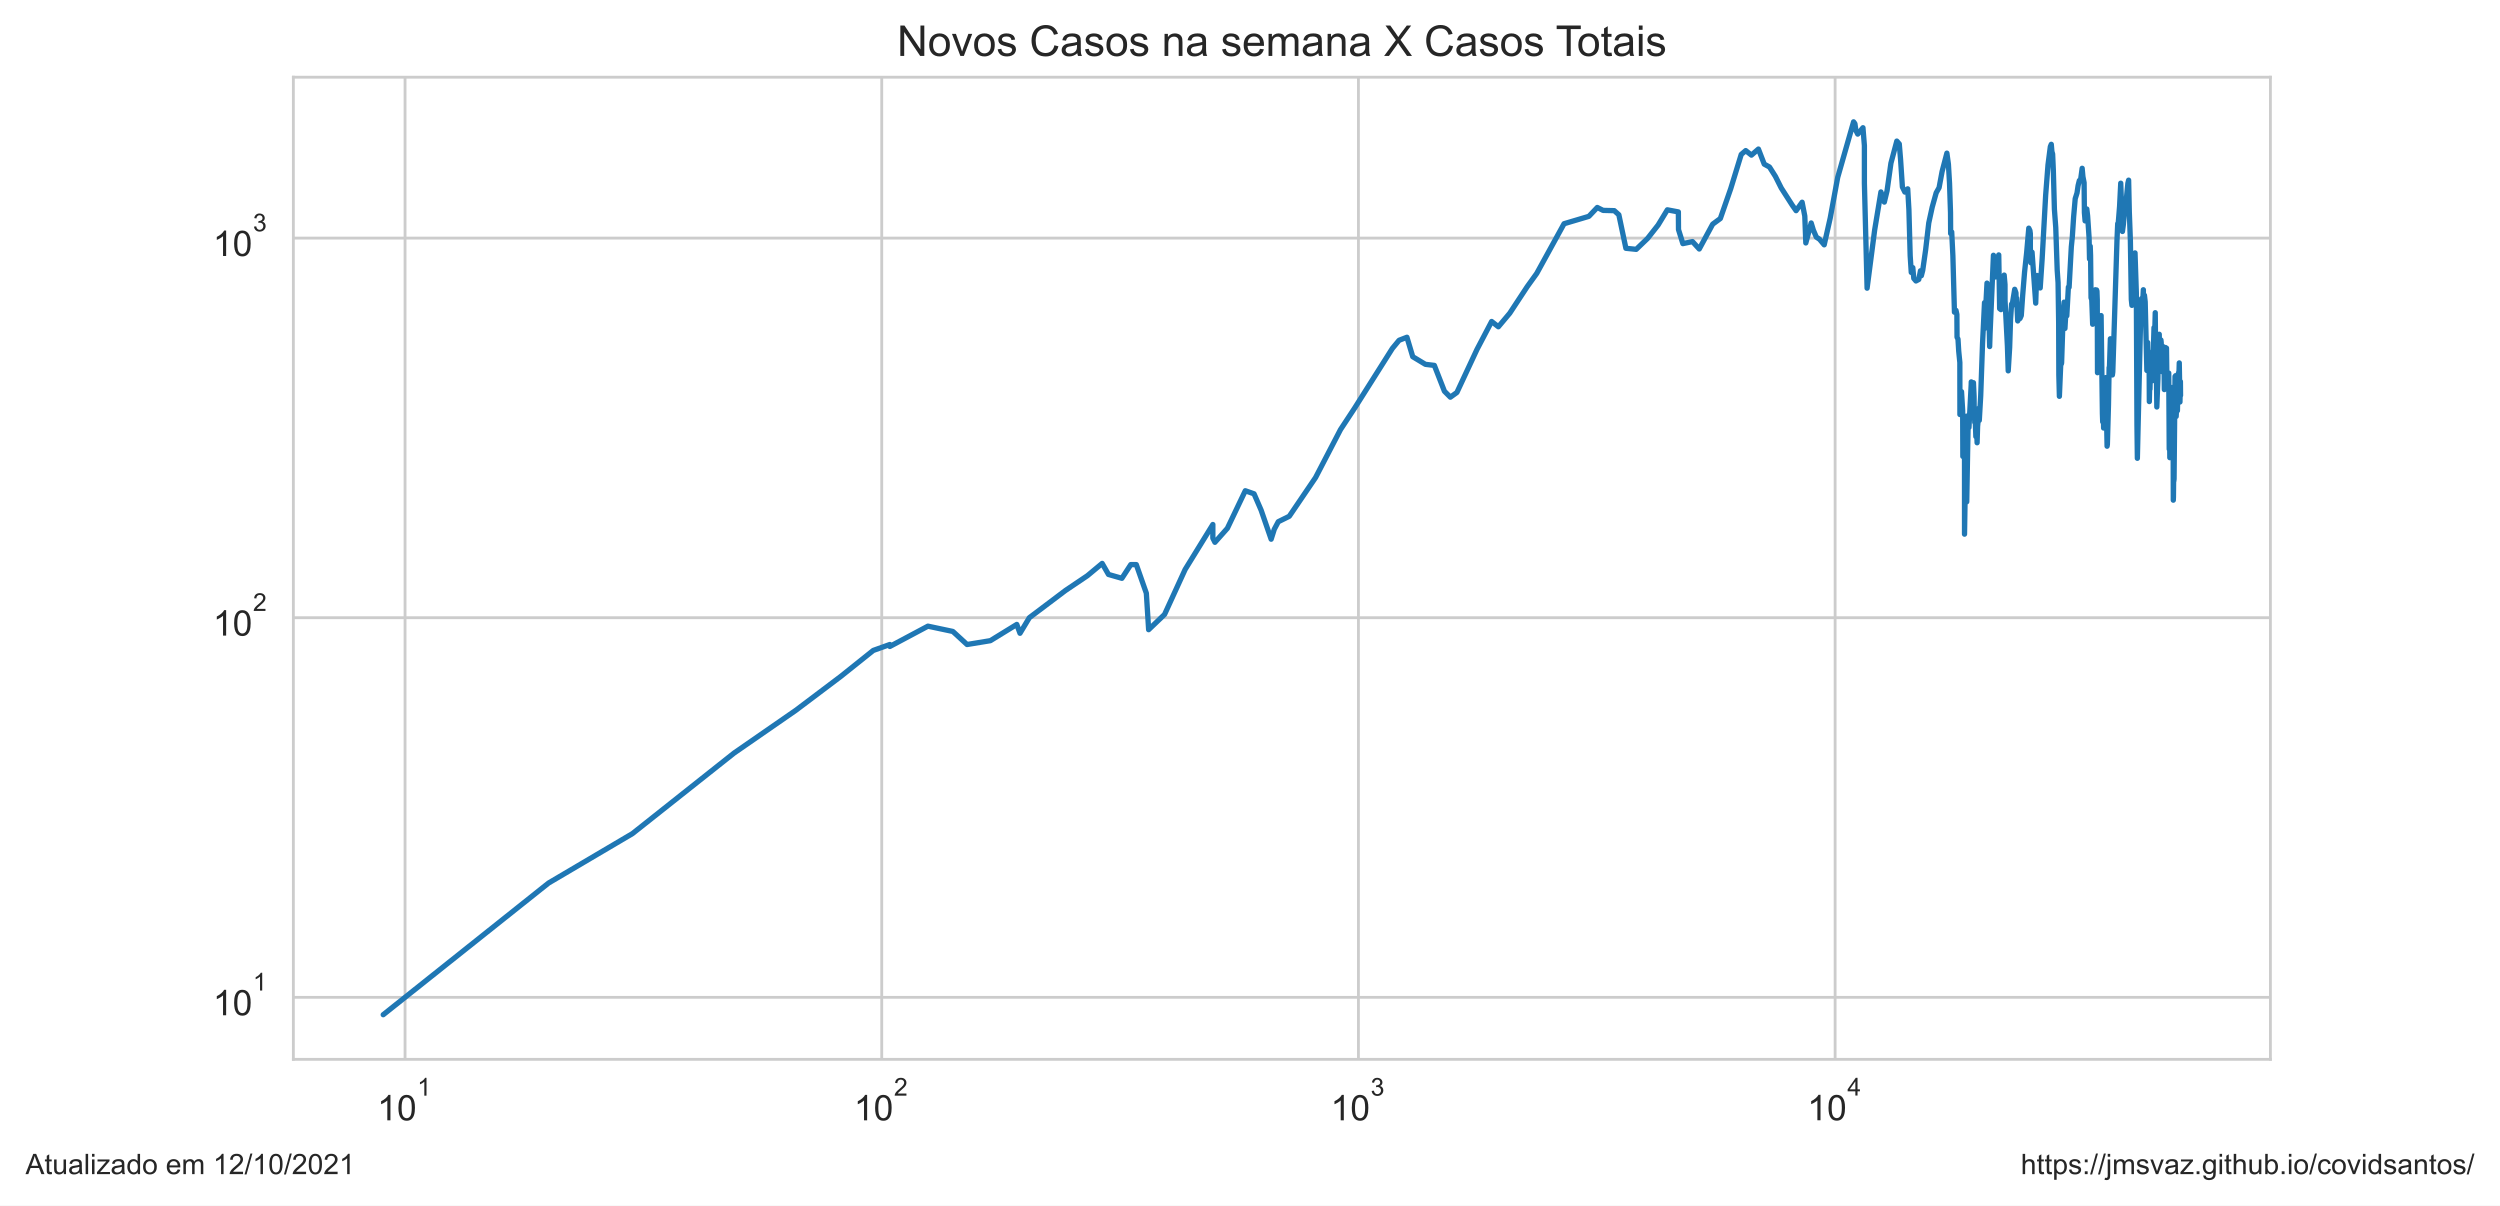
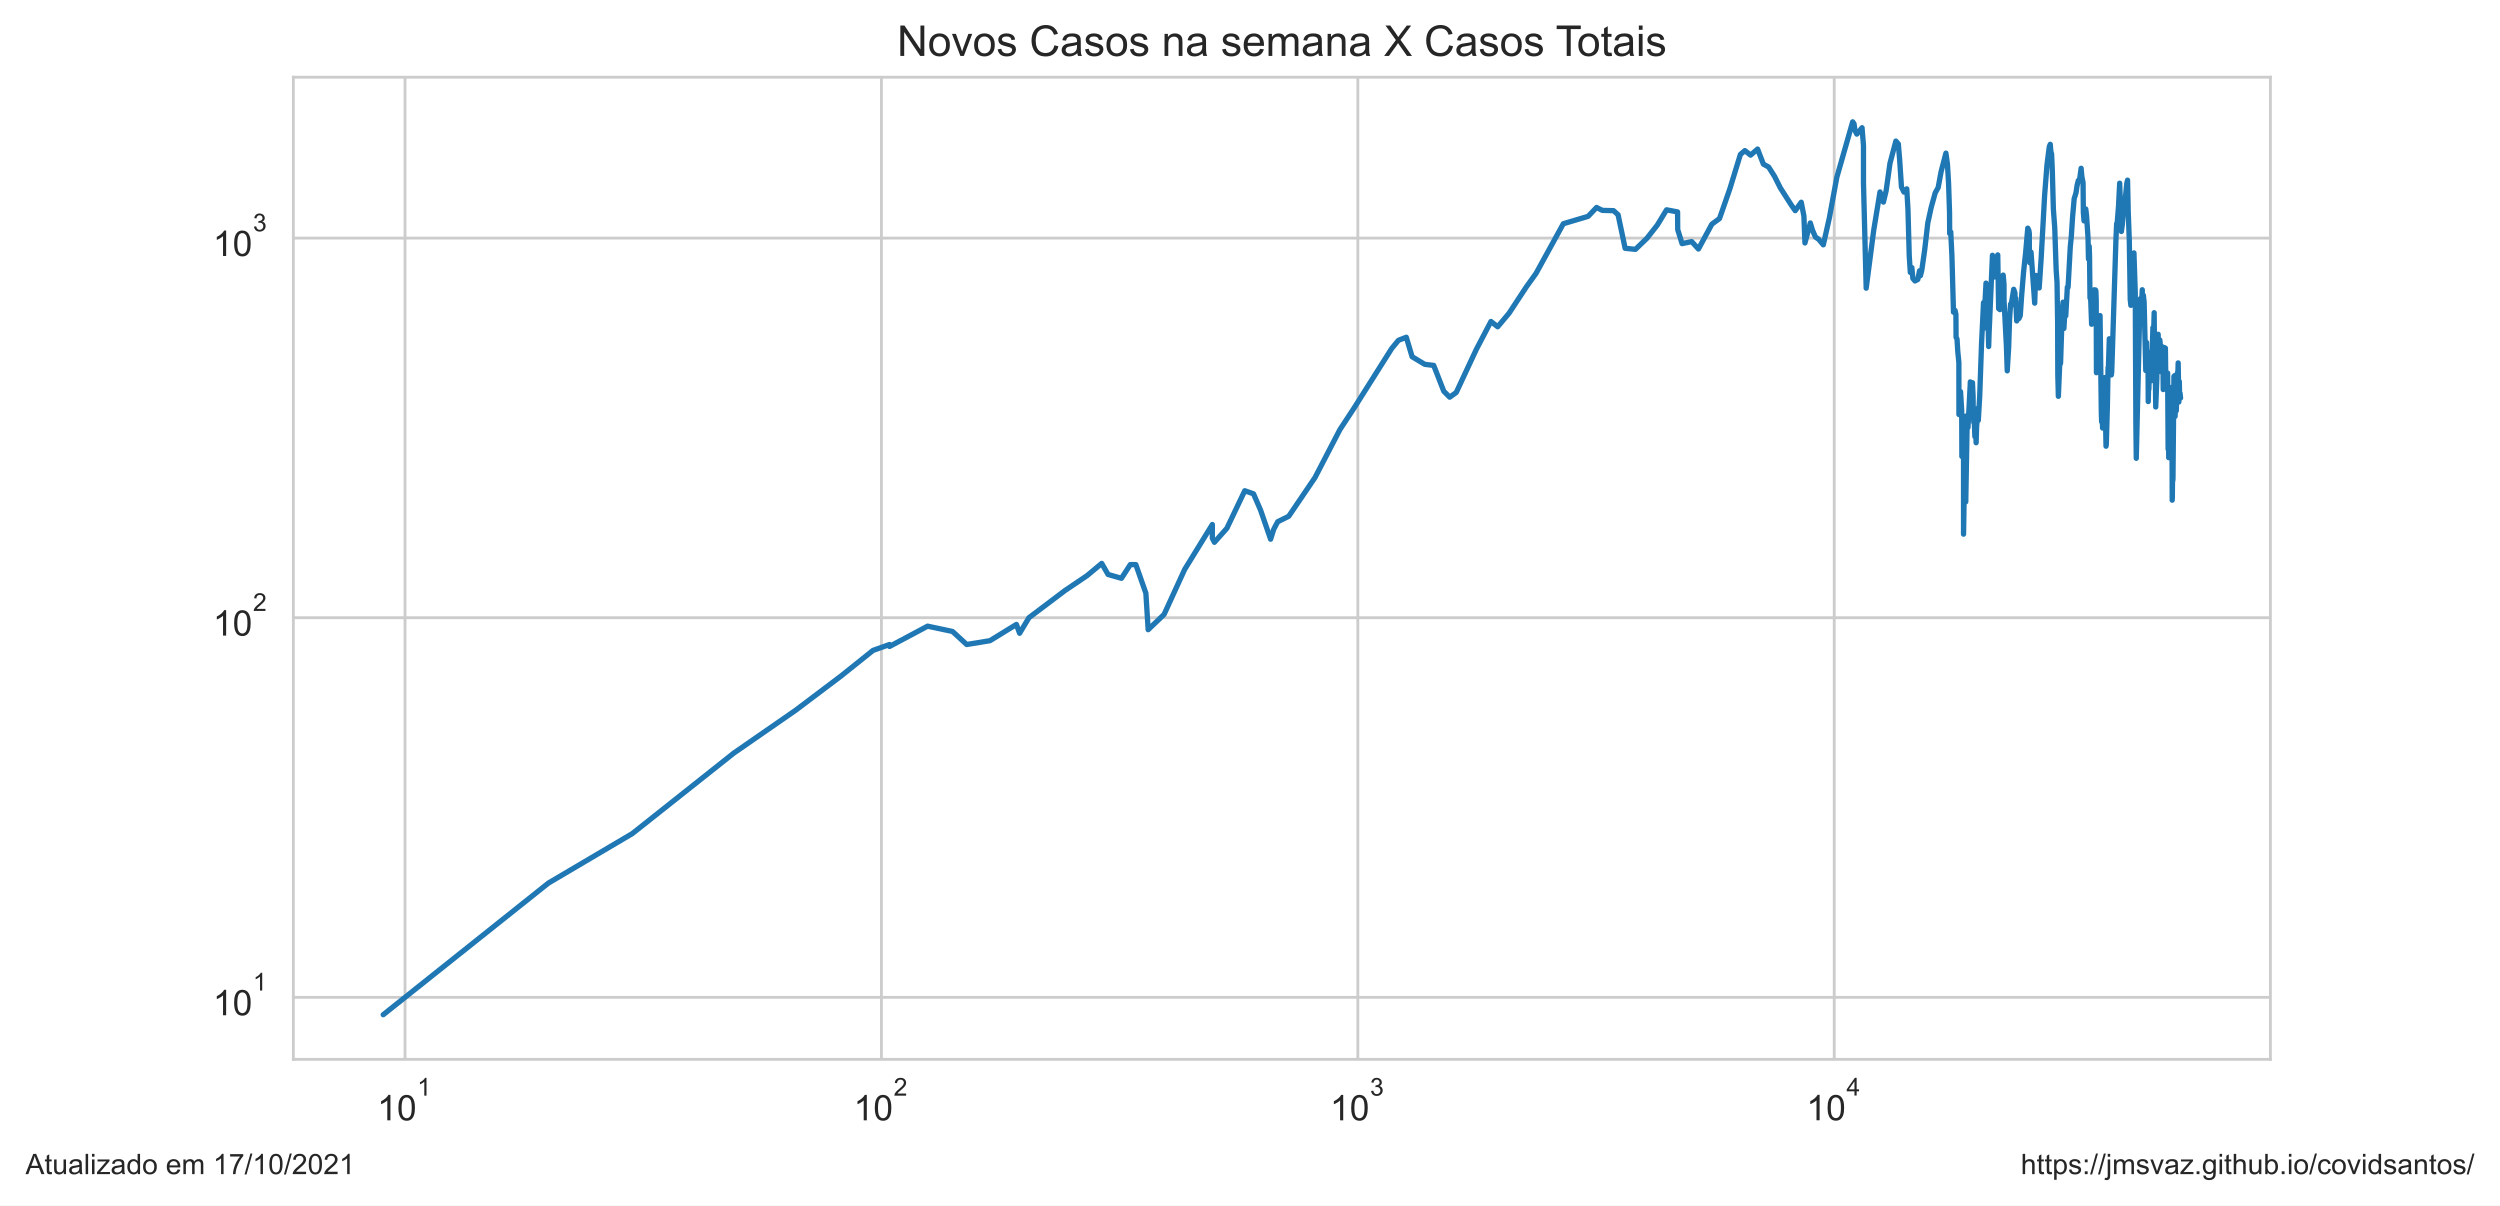
<svg xmlns="http://www.w3.org/2000/svg" xmlns:xlink="http://www.w3.org/1999/xlink" height="340.273pt" version="1.1" viewBox="0 0 705.6 340.273" width="705.6pt">
  <defs>
    <style type="text/css">*{stroke-linecap:butt;stroke-linejoin:round;}</style>
  </defs>
  <g id="figure_1">
    <g id="patch_1">
      <path d="M 0 340.273  L 705.6 340.273  L 705.6 0  L 0 0  z " style="fill:#ffffff;" />
    </g>
    <g id="axes_1">
      <g id="patch_2">
        <path d="M 82.8 298.989  L 640.8 298.989  L 640.8 21.789  L 82.8 21.789  z " style="fill:#ffffff;" />
      </g>
      <g id="matplotlib.axis_1">
        <g id="xtick_1">
          <g id="line2d_1">
-             <path clip-path="url(#pdad76193e0)" d="M 114.32 298.989  L 114.32 21.789  " style="fill:none;stroke:#cccccc;stroke-linecap:round;stroke-width:0.8;" />
+             <path clip-path="url(#pc4602fa05b)" d="M 114.316 298.989  L 114.316 21.789  " style="fill:none;stroke:#cccccc;stroke-linecap:round;stroke-width:0.8;" />
          </g>
          <g id="text_1">
-             <g style="fill:#262626;" transform="translate(106.4699 316.3019)scale(0.1 -0.1)">
+             <g style="fill:#262626;" transform="translate(106.4661 316.3019)scale(0.1 -0.1)">
              <defs>
                <path d="M 2384 0  L 1822 0  L 1822 3584  Q 1619 3391 1289 3197  Q 959 3003 697 2906  L 697 3450  Q 1169 3672 1522 3987  Q 1875 4303 2022 4600  L 2384 4600  L 2384 0  z " id="ArialMT-31" transform="scale(0.015625)" />
                <path d="M 266 2259  Q 266 3072 433 3567  Q 600 4063 929 4331  Q 1259 4600 1759 4600  Q 2128 4600 2406 4451  Q 2684 4303 2865 4023  Q 3047 3744 3150 3342  Q 3253 2941 3253 2259  Q 3253 1453 3087 958  Q 2922 463 2592 192  Q 2263 -78 1759 -78  Q 1097 -78 719 397  Q 266 969 266 2259  z M 844 2259  Q 844 1131 1108 757  Q 1372 384 1759 384  Q 2147 384 2411 759  Q 2675 1134 2675 2259  Q 2675 3391 2411 3762  Q 2147 4134 1753 4134  Q 1366 4134 1134 3806  Q 844 3388 844 2259  z " id="ArialMT-30" transform="scale(0.015625)" />
              </defs>
              <use transform="translate(0 0.99375)" xlink:href="#ArialMT-31" />
              <use transform="translate(55.61523 0.99375)" xlink:href="#ArialMT-30" />
              <use transform="translate(112.9728 70.6875)scale(0.7)" xlink:href="#ArialMT-31" />
            </g>
          </g>
        </g>
        <g id="xtick_2">
          <g id="line2d_2">
-             <path clip-path="url(#pdad76193e0)" d="M 248.861 298.989  L 248.861 21.789  " style="fill:none;stroke:#cccccc;stroke-linecap:round;stroke-width:0.8;" />
+             <path clip-path="url(#pc4602fa05b)" d="M 248.775 298.989  L 248.775 21.789  " style="fill:none;stroke:#cccccc;stroke-linecap:round;stroke-width:0.8;" />
          </g>
          <g id="text_2">
-             <g style="fill:#262626;" transform="translate(241.0113 316.3019)scale(0.1 -0.1)">
+             <g style="fill:#262626;" transform="translate(240.9248 316.3019)scale(0.1 -0.1)">
              <defs>
                <path d="M 3222 541  L 3222 0  L 194 0  Q 188 203 259 391  Q 375 700 629 1000  Q 884 1300 1366 1694  Q 2113 2306 2375 2664  Q 2638 3022 2638 3341  Q 2638 3675 2398 3904  Q 2159 4134 1775 4134  Q 1369 4134 1125 3890  Q 881 3647 878 3216  L 300 3275  Q 359 3922 746 4261  Q 1134 4600 1788 4600  Q 2447 4600 2831 4234  Q 3216 3869 3216 3328  Q 3216 3053 3103 2787  Q 2991 2522 2730 2228  Q 2469 1934 1863 1422  Q 1356 997 1212 845  Q 1069 694 975 541  L 3222 541  z " id="ArialMT-32" transform="scale(0.015625)" />
              </defs>
              <use transform="translate(0 0.99375)" xlink:href="#ArialMT-31" />
              <use transform="translate(55.61523 0.99375)" xlink:href="#ArialMT-30" />
              <use transform="translate(112.9728 70.6875)scale(0.7)" xlink:href="#ArialMT-32" />
            </g>
          </g>
        </g>
        <g id="xtick_3">
          <g id="line2d_3">
-             <path clip-path="url(#pdad76193e0)" d="M 383.403 298.989  L 383.403 21.789  " style="fill:none;stroke:#cccccc;stroke-linecap:round;stroke-width:0.8;" />
+             <path clip-path="url(#pc4602fa05b)" d="M 383.233 298.989  L 383.233 21.789  " style="fill:none;stroke:#cccccc;stroke-linecap:round;stroke-width:0.8;" />
          </g>
          <g id="text_3">
-             <g style="fill:#262626;" transform="translate(375.5526 316.3019)scale(0.1 -0.1)">
+             <g style="fill:#262626;" transform="translate(375.3834 316.3019)scale(0.1 -0.1)">
              <defs>
                <path d="M 269 1209  L 831 1284  Q 928 806 1161 595  Q 1394 384 1728 384  Q 2125 384 2398 659  Q 2672 934 2672 1341  Q 2672 1728 2419 1979  Q 2166 2231 1775 2231  Q 1616 2231 1378 2169  L 1441 2663  Q 1497 2656 1531 2656  Q 1891 2656 2178 2843  Q 2466 3031 2466 3422  Q 2466 3731 2256 3934  Q 2047 4138 1716 4138  Q 1388 4138 1169 3931  Q 950 3725 888 3313  L 325 3413  Q 428 3978 793 4289  Q 1159 4600 1703 4600  Q 2078 4600 2393 4439  Q 2709 4278 2876 4000  Q 3044 3722 3044 3409  Q 3044 3113 2884 2869  Q 2725 2625 2413 2481  Q 2819 2388 3044 2092  Q 3269 1797 3269 1353  Q 3269 753 2831 336  Q 2394 -81 1725 -81  Q 1122 -81 723 278  Q 325 638 269 1209  z " id="ArialMT-33" transform="scale(0.015625)" />
              </defs>
              <use transform="translate(0 0.99375)" xlink:href="#ArialMT-31" />
              <use transform="translate(55.61523 0.99375)" xlink:href="#ArialMT-30" />
              <use transform="translate(112.9728 70.6875)scale(0.7)" xlink:href="#ArialMT-33" />
            </g>
          </g>
        </g>
        <g id="xtick_4">
          <g id="line2d_4">
-             <path clip-path="url(#pdad76193e0)" d="M 517.944 298.989  L 517.944 21.789  " style="fill:none;stroke:#cccccc;stroke-linecap:round;stroke-width:0.8;" />
+             <path clip-path="url(#pc4602fa05b)" d="M 517.692 298.989  L 517.692 21.789  " style="fill:none;stroke:#cccccc;stroke-linecap:round;stroke-width:0.8;" />
          </g>
          <g id="text_4">
-             <g style="fill:#262626;" transform="translate(510.0939 316.2019)scale(0.1 -0.1)">
+             <g style="fill:#262626;" transform="translate(509.842 316.2019)scale(0.1 -0.1)">
              <defs>
                <path d="M 2069 0  L 2069 1097  L 81 1097  L 81 1613  L 2172 4581  L 2631 4581  L 2631 1613  L 3250 1613  L 3250 1097  L 2631 1097  L 2631 0  L 2069 0  z M 2069 1613  L 2069 3678  L 634 1613  L 2069 1613  z " id="ArialMT-34" transform="scale(0.015625)" />
              </defs>
              <use transform="translate(0 0.201563)" xlink:href="#ArialMT-31" />
              <use transform="translate(55.61523 0.201563)" xlink:href="#ArialMT-30" />
              <use transform="translate(112.9728 69.89531)scale(0.7)" xlink:href="#ArialMT-34" />
            </g>
          </g>
        </g>
        <g id="xtick_5" />
        <g id="xtick_6" />
        <g id="xtick_7" />
        <g id="xtick_8" />
        <g id="xtick_9" />
        <g id="xtick_10" />
        <g id="xtick_11" />
        <g id="xtick_12" />
        <g id="xtick_13" />
        <g id="xtick_14" />
        <g id="xtick_15" />
        <g id="xtick_16" />
        <g id="xtick_17" />
        <g id="xtick_18" />
        <g id="xtick_19" />
        <g id="xtick_20" />
        <g id="xtick_21" />
        <g id="xtick_22" />
        <g id="xtick_23" />
        <g id="xtick_24" />
        <g id="xtick_25" />
        <g id="xtick_26" />
        <g id="xtick_27" />
        <g id="xtick_28" />
        <g id="xtick_29" />
        <g id="xtick_30" />
        <g id="xtick_31" />
        <g id="xtick_32" />
        <g id="xtick_33" />
        <g id="xtick_34" />
        <g id="xtick_35" />
        <g id="xtick_36" />
        <g id="xtick_37" />
        <g id="xtick_38" />
        <g id="xtick_39" />
      </g>
      <g id="matplotlib.axis_2">
        <g id="ytick_1">
          <g id="line2d_5">
-             <path clip-path="url(#pdad76193e0)" d="M 82.8 281.487  L 640.8 281.487  " style="fill:none;stroke:#cccccc;stroke-linecap:round;stroke-width:0.8;" />
+             <path clip-path="url(#pc4602fa05b)" d="M 82.8 281.487  L 640.8 281.487  " style="fill:none;stroke:#cccccc;stroke-linecap:round;stroke-width:0.8;" />
          </g>
          <g id="text_5">
            <g style="fill:#262626;" transform="translate(60.1 286.643)scale(0.1 -0.1)">
              <use transform="translate(0 0.99375)" xlink:href="#ArialMT-31" />
              <use transform="translate(55.61523 0.99375)" xlink:href="#ArialMT-30" />
              <use transform="translate(112.9728 70.6875)scale(0.7)" xlink:href="#ArialMT-31" />
            </g>
          </g>
        </g>
        <g id="ytick_2">
          <g id="line2d_6">
-             <path clip-path="url(#pdad76193e0)" d="M 82.8 174.342  L 640.8 174.342  " style="fill:none;stroke:#cccccc;stroke-linecap:round;stroke-width:0.8;" />
+             <path clip-path="url(#pc4602fa05b)" d="M 82.8 174.342  L 640.8 174.342  " style="fill:none;stroke:#cccccc;stroke-linecap:round;stroke-width:0.8;" />
          </g>
          <g id="text_6">
            <g style="fill:#262626;" transform="translate(60.1 179.4987)scale(0.1 -0.1)">
              <use transform="translate(0 0.99375)" xlink:href="#ArialMT-31" />
              <use transform="translate(55.61523 0.99375)" xlink:href="#ArialMT-30" />
              <use transform="translate(112.9728 70.6875)scale(0.7)" xlink:href="#ArialMT-32" />
            </g>
          </g>
        </g>
        <g id="ytick_3">
          <g id="line2d_7">
-             <path clip-path="url(#pdad76193e0)" d="M 82.8 67.198  L 640.8 67.198  " style="fill:none;stroke:#cccccc;stroke-linecap:round;stroke-width:0.8;" />
+             <path clip-path="url(#pc4602fa05b)" d="M 82.8 67.198  L 640.8 67.198  " style="fill:none;stroke:#cccccc;stroke-linecap:round;stroke-width:0.8;" />
          </g>
          <g id="text_7">
            <g style="fill:#262626;" transform="translate(60.1 72.35434)scale(0.1 -0.1)">
              <use transform="translate(0 0.99375)" xlink:href="#ArialMT-31" />
              <use transform="translate(55.61523 0.99375)" xlink:href="#ArialMT-30" />
              <use transform="translate(112.9728 70.6875)scale(0.7)" xlink:href="#ArialMT-33" />
            </g>
          </g>
        </g>
        <g id="ytick_4" />
        <g id="ytick_5" />
        <g id="ytick_6" />
        <g id="ytick_7" />
        <g id="ytick_8" />
        <g id="ytick_9" />
        <g id="ytick_10" />
        <g id="ytick_11" />
        <g id="ytick_12" />
        <g id="ytick_13" />
        <g id="ytick_14" />
        <g id="ytick_15" />
        <g id="ytick_16" />
        <g id="ytick_17" />
        <g id="ytick_18" />
        <g id="ytick_19" />
        <g id="ytick_20" />
        <g id="ytick_21" />
        <g id="ytick_22" />
        <g id="ytick_23" />
      </g>
      <g id="line2d_8">
-         <path clip-path="url(#pdad76193e0)" d="M 108.164 286.389  L 154.821 249.233  L 178.512 235.269  L 207.18 212.544  L 224.582 200.499  L 237.266 190.939  L 246.476 183.577  L 251.153 181.905  L 251.153 182.455  L 261.9 176.729  L 268.937 178.222  L 272.941 181.905  L 279.521 180.823  L 286.977 176.242  L 287.883 178.731  L 290.519 174.342  L 300.741 166.641  L 306.898 162.493  L 311.073 159.019  L 312.859 162.134  L 316.642 163.22  L 319.152 159.355  L 320.71 159.355  L 323.544 167.436  L 324.192 177.719  L 328.683 173.421  L 334.495 160.724  L 342.314 148.037  L 342.314 151.894  L 342.902 153.057  L 346.416 149.107  L 351.473 138.508  L 353.943 139.377  L 355.94 143.988  L 358.769 152.182  L 359.653 149.378  L 360.782 147.251  L 363.882 145.716  L 371.306 134.783  L 378.34 121.248  L 382.282 115.258  L 392.975 98.348  L 394.878 96.043  L 397.092 95.186  L 398.733 100.678  L 402.307 102.829  L 404.83 103.13  L 407.676 110.42  L 409.348 112.1  L 411.193 110.775  L 416.864 98.622  L 420.999 90.736  L 422.902 92.226  L 426.111 88.403  L 431.045 80.896  L 433.723 77.176  L 441.439 63.145  L 448.446 61.06  L 450.816 58.559  L 452.452 59.378  L 455.609 59.457  L 456.902 60.614  L 458.894 70.077  L 461.806 70.375  L 465.015 67.291  L 467.974 63.531  L 470.594 59.221  L 473.703 59.813  L 473.74 64.795  L 474.972 68.76  L 477.688 68.186  L 479.6 70.276  L 483.383 63.274  L 485.548 61.676  L 488.484 53.234  L 491.446 43.587  L 492.71 42.507  L 494.325 43.783  L 496.296 42.071  L 497.94 46.327  L 499.419 47.137  L 501.088 49.78  L 502.74 53.062  L 505.819 57.869  L 506.93 59.457  L 508.626 57.076  L 509.382 60.979  L 509.672 68.567  L 511.187 62.933  L 511.794 64.928  L 512.638 66.92  L 513.546 67.525  L 514.861 69.098  L 516.566 61.511  L 518.67 50.069  L 523.151 34.389  L 523.529 34.898  L 523.799 36.796  L 524.325 37.848  L 525.8 36.051  L 526.207 41.105  L 526.207 51.741  L 526.968 81.335  L 529.101 64.928  L 530.875 54.174  L 531.832 57.039  L 532.605 53.823  L 533.695 46.061  L 535.354 39.821  L 536.052 40.629  L 536.411 44.951  L 536.933 52.788  L 537.625 54.209  L 538.433 53.303  L 538.769 59.182  L 539.128 72.152  L 539.433 76.889  L 539.868 75.533  L 540.148 78.581  L 540.756 79.3  L 541.55 78.879  L 542.031 76.432  L 542.279 77.815  L 542.666 76.319  L 543.491 70.525  L 544.371 62.933  L 545.341 58.482  L 546.47 54.42  L 547.289 52.959  L 548.132 48.424  L 549.489 43.224  L 549.917 46.357  L 550.234 51.674  L 550.512 60.012  L 550.549 65.913  L 550.849 65.463  L 551.181 72.204  L 551.623 88.11  L 552.058 87.603  L 552.311 88.772  L 552.354 95.186  L 552.625 95.699  L 552.825 99.081  L 553.146 102.331  L 553.165 116.989  L 553.414 116.989  L 553.617 110.538  L 553.943 115.916  L 553.991 128.819  L 554.245 117.261  L 554.462 128.47  L 554.465 150.759  L 554.742 133.605  L 555.09 141.626  L 555.09 141.626  L 555.522 117.261  L 555.721 120.657  L 556.348 108.573  L 556.369 107.787  L 556.369 114.997  L 556.767 108.686  L 556.981 108.01  L 557.16 111.856  L 557.211 118.226  L 557.351 118.226  L 557.351 119.212  L 557.413 116.315  L 557.663 123.222  L 557.911 121.248  L 558.017 124.96  L 558.155 120.364  L 558.334 118.365  L 558.462 115.258  L 558.635 118.646  L 559.032 111.735  L 559.548 97.005  L 560.107 85.418  L 560.127 92.706  L 560.81 79.907  L 561.076 82.549  L 561.337 88.403  L 561.559 97.806  L 561.681 94.012  L 561.681 94.012  L 562.63 72.049  L 563.026 77.292  L 563.241 78.167  L 563.558 76.774  L 564.125 71.946  L 564.125 71.946  L 564.377 87.1  L 564.75 87.387  L 565.236 80.337  L 565.659 77.64  L 565.893 80.337  L 565.901 85.144  L 565.908 84.939  L 566.571 97.716  L 566.802 104.666  L 567.203 98.076  L 567.461 90.046  L 567.748 85.833  L 567.997 85.556  L 568.629 81.651  L 568.979 82.678  L 569.057 86.252  L 569.176 84.129  L 569.479 90.582  L 569.843 89.895  L 570.117 89.895  L 570.484 89.068  L 570.861 83.596  L 571.415 76.774  L 572.005 71.281  L 572.604 64.399  L 572.922 65.061  L 573.045 65.958  L 573.045 69.978  L 573.192 74.162  L 573.525 71.179  L 574.559 85.556  L 574.674 82.098  L 574.974 77.756  L 575.202 80.337  L 575.554 79.846  L 575.826 81.272  L 576.379 72.988  L 577.37 55.026  L 578.026 46.536  L 578.687 41.398  L 578.953 40.734  L 579.127 42.781  L 579.332 43.475  L 579.534 48.083  L 579.834 59.065  L 580.214 64.18  L 580.623 76.206  L 580.87 79.785  L 581.035 91.046  L 581.085 105.825  L 581.241 111.856  L 581.687 101.254  L 581.791 102.729  L 581.865 102.43  L 582.356 87.387  L 582.567 85.281  L 582.66 91.279  L 582.81 92.706  L 583.123 87.243  L 583.334 89.143  L 583.78 81.021  L 583.984 81.084  L 584.608 69.683  L 584.896 66.781  L 585.265 61.142  L 585.708 56.076  L 586.219 54.456  L 586.523 52.38  L 586.876 50.947  L 587.193 51.013  L 587.667 47.501  L 587.884 49.876  L 588.217 51.575  L 588.301 60.012  L 588.495 62.342  L 588.98 58.987  L 589.204 60.897  L 589.625 67.152  L 589.743 73.094  L 589.946 69.487  L 590.045 72.152  L 590.174 84.062  L 590.379 84.6  L 590.632 91.514  L 590.787 89.743  L 591.265 82.162  L 591.402 81.779  L 591.584 82.484  L 591.735 81.842  L 591.841 82.162  L 591.93 84.667  L 591.997 105.189  L 592.562 91.357  L 592.707 91.514  L 592.932 89.895  L 592.936 91.671  L 593.016 89.068  L 593.381 116.718  L 593.461 119.069  L 593.525 113.969  L 593.583 115.783  L 593.652 116.182  L 593.723 120.804  L 593.819 116.853  L 593.912 118.505  L 594.256 107.234  L 594.334 106.578  L 594.702 125.936  L 594.784 125.445  L 595.097 114.224  L 595.279 103.738  L 595.343 104.666  L 595.63 95.613  L 595.713 101.546  L 595.872 99.452  L 596.2 105.825  L 596.312 104.979  L 596.468 100.202  L 597.5 67.713  L 597.703 63.103  L 597.852 63.018  L 598.232 58.213  L 598.556 51.708  L 599.038 65.328  L 599.301 63.359  L 599.878 56.74  L 600.037 57.188  L 600.571 51.741  L 600.782 50.849  L 600.977 59.853  L 601.277 67.901  L 601.542 84.532  L 601.716 86.182  L 601.893 81.335  L 601.975 82.939  L 602.588 71.382  L 602.961 82.678  L 603.134 119.929  L 603.248 129.347  L 604.233 87.315  L 604.431 84.263  L 604.734 85.903  L 604.938 81.779  L 605.037 90.428  L 605.245 83.332  L 605.459 85.212  L 605.928 104.562  L 606.149 96.653  L 606.199 100.202  L 606.295 99.081  L 606.475 101.937  L 606.56 100.392  L 606.626 113.337  L 606.716 109.603  L 606.808 109.835  L 606.914 104.666  L 606.965 104.77  L 607.044 104.874  L 607.314 102.331  L 607.414 101.643  L 607.498 107.454  L 607.947 92.465  L 608.075 97.093  L 608.295 88.257  L 608.359 94.68  L 608.468 94.428  L 608.623 105.294  L 608.741 114.867  L 608.974 108.8  L 609.049 106.905  L 609.208 97.27  L 609.243 99.173  L 609.426 94.345  L 609.497 97.986  L 609.616 97.181  L 609.685 97.537  L 609.757 104.354  L 609.899 95.957  L 609.979 96.653  L 610.068 102.232  L 610.155 104.874  L 610.384 97.716  L 610.525 103.943  L 610.56 103.534  L 610.751 99.732  L 610.861 109.952  L 611.174 98.076  L 611.223 102.035  L 611.412 100.392  L 611.469 98.257  L 611.584 107.014  L 611.813 108.122  L 611.915 106.687  L 611.943 109.372  L 612.016 108.347  L 612.101 105.294  L 612.195 119.212  L 612.24 126.766  L 612.321 119.64  L 612.363 123.533  L 612.408 129.17  L 612.449 124.639  L 612.518 118.646  L 612.521 126.432  L 612.591 122.759  L 612.647 126.266  L 612.838 113.212  L 612.861 115.127  L 612.908 117.672  L 612.986 109.372  L 613.031 111.978  L 613.083 112.345  L 613.157 115.127  L 613.217 121.696  L 613.274 120.364  L 613.345 121.248  L 613.391 141.167  L 613.432 140.264  L 613.483 134.982  L 613.535 135.788  L 613.609 135.182  L 613.881 106.254  L 613.913 107.124  L 613.946 108.914  L 614.027 106.039  L 614.198 117.535  L 614.276 116.049  L 614.397 109.719  L 614.555 115.916  L 614.752 107.014  L 614.858 105.189  L 614.869 107.344  L 614.935 107.234  L 615.077 102.43  L 615.269 113.463  L 615.399 107.676  L 615.436 111.614  L 615.436 111.614  " style="fill:none;stroke:#1f77b4;stroke-linecap:round;stroke-width:1.5;" />
+         <path clip-path="url(#pc4602fa05b)" d="M 108.164 286.389  L 154.792 249.233  L 178.469 235.269  L 207.119 212.544  L 224.511 200.499  L 237.186 190.939  L 246.391 183.577  L 251.065 181.905  L 251.065 182.455  L 261.805 176.729  L 268.839 178.222  L 272.84 181.905  L 279.416 180.823  L 286.867 176.242  L 287.772 178.731  L 290.407 174.342  L 300.623 166.641  L 306.775 162.493  L 310.948 159.019  L 312.733 162.134  L 316.514 163.22  L 319.022 159.355  L 320.579 159.355  L 323.412 167.436  L 324.059 177.719  L 328.547 173.421  L 334.356 160.724  L 342.17 148.037  L 342.17 151.894  L 342.757 153.057  L 346.27 149.107  L 351.323 138.508  L 353.792 139.377  L 355.788 143.988  L 358.615 152.182  L 359.498 149.378  L 360.627 147.251  L 363.725 145.716  L 371.144 134.783  L 378.174 121.248  L 382.113 115.258  L 392.8 98.348  L 394.701 96.043  L 396.914 95.186  L 398.554 100.678  L 402.126 102.829  L 404.648 103.13  L 407.491 110.42  L 409.163 112.1  L 411.007 110.775  L 416.674 98.622  L 420.806 90.736  L 422.708 92.226  L 425.915 88.403  L 430.846 80.896  L 433.523 77.176  L 441.234 63.145  L 448.237 61.06  L 450.605 58.559  L 452.24 59.378  L 455.395 59.457  L 456.688 60.614  L 458.678 70.077  L 461.588 70.375  L 464.796 67.291  L 467.753 63.531  L 470.372 59.221  L 473.478 59.813  L 473.516 64.795  L 474.747 68.76  L 477.461 68.186  L 479.371 70.276  L 483.152 63.274  L 485.316 61.676  L 488.251 53.234  L 491.21 43.587  L 492.474 42.507  L 494.088 43.783  L 496.058 42.071  L 497.701 46.327  L 499.178 47.137  L 500.846 49.78  L 502.498 53.062  L 505.574 57.869  L 506.685 59.457  L 508.38 57.076  L 509.135 60.979  L 509.425 68.567  L 510.94 62.933  L 511.546 64.928  L 512.39 66.92  L 513.297 67.525  L 514.611 69.098  L 516.315 61.511  L 518.417 50.069  L 522.896 34.389  L 523.274 34.898  L 523.544 36.796  L 524.069 37.848  L 525.543 36.051  L 525.95 41.105  L 525.95 51.741  L 526.71 81.335  L 528.843 64.928  L 530.615 54.174  L 531.571 57.039  L 532.344 53.823  L 533.433 46.061  L 535.091 39.821  L 535.789 40.629  L 536.148 44.951  L 536.669 52.788  L 537.361 54.209  L 538.169 53.303  L 538.505 59.182  L 538.863 72.152  L 539.167 76.889  L 539.602 75.533  L 539.883 78.581  L 540.49 79.3  L 541.283 78.879  L 541.765 76.432  L 542.012 77.815  L 542.399 76.319  L 543.223 70.525  L 544.103 62.933  L 545.072 58.482  L 546.201 54.42  L 547.02 52.959  L 547.862 48.424  L 549.218 43.224  L 549.645 46.357  L 549.962 51.674  L 550.24 60.012  L 550.277 65.913  L 550.577 65.463  L 550.909 72.204  L 551.35 88.11  L 551.785 87.603  L 552.038 88.772  L 552.08 95.186  L 552.352 95.699  L 552.552 99.081  L 552.872 102.331  L 552.891 116.989  L 553.14 116.989  L 553.343 110.538  L 553.669 115.916  L 553.717 128.819  L 553.971 117.261  L 554.187 128.47  L 554.19 150.759  L 554.468 133.605  L 554.815 141.626  L 554.815 141.626  L 555.247 117.261  L 555.446 120.657  L 556.073 108.573  L 556.094 107.787  L 556.094 114.997  L 556.492 108.686  L 556.705 108.01  L 556.884 111.856  L 556.935 118.226  L 557.075 118.226  L 557.075 119.212  L 557.137 116.315  L 557.386 123.222  L 557.634 121.248  L 557.74 124.96  L 557.878 120.364  L 558.057 118.365  L 558.186 115.258  L 558.358 118.646  L 558.755 111.735  L 559.27 97.005  L 559.829 85.418  L 559.849 92.706  L 560.531 79.907  L 560.797 82.549  L 561.059 88.403  L 561.281 97.806  L 561.402 94.012  L 561.402 94.012  L 562.351 72.049  L 562.746 77.292  L 562.962 78.167  L 563.278 76.774  L 563.845 71.946  L 563.845 71.946  L 564.096 87.1  L 564.47 87.387  L 564.955 80.337  L 565.377 77.64  L 565.612 80.337  L 565.619 85.144  L 565.627 84.939  L 566.289 97.716  L 566.52 104.666  L 566.921 98.076  L 567.179 90.046  L 567.466 85.833  L 567.714 85.556  L 568.346 81.651  L 568.695 82.678  L 568.773 86.252  L 568.893 84.129  L 569.195 90.582  L 569.559 89.895  L 569.833 89.895  L 570.2 89.068  L 570.576 83.596  L 571.131 76.774  L 571.719 71.281  L 572.318 64.399  L 572.636 65.061  L 572.759 65.958  L 572.759 69.978  L 572.906 74.162  L 573.239 71.179  L 574.272 85.556  L 574.387 82.098  L 574.687 77.756  L 574.915 80.337  L 575.267 79.846  L 575.539 81.272  L 576.091 72.988  L 577.082 55.026  L 577.737 46.536  L 578.397 41.398  L 578.663 40.734  L 578.838 42.781  L 579.042 43.475  L 579.244 48.083  L 579.544 59.065  L 579.924 64.18  L 580.333 76.206  L 580.58 79.785  L 580.745 91.046  L 580.794 105.825  L 580.951 111.856  L 581.396 101.254  L 581.5 102.729  L 581.574 102.43  L 582.065 87.387  L 582.276 85.281  L 582.368 91.279  L 582.519 92.706  L 582.831 87.243  L 583.042 89.143  L 583.488 81.021  L 583.692 81.084  L 584.315 69.683  L 584.603 66.781  L 584.972 61.142  L 585.415 56.076  L 585.925 54.456  L 586.229 52.38  L 586.582 50.947  L 586.899 51.013  L 587.372 47.501  L 587.589 49.876  L 587.922 51.575  L 588.006 60.012  L 588.2 62.342  L 588.685 58.987  L 588.908 60.897  L 589.329 67.152  L 589.447 73.094  L 589.65 69.487  L 589.749 72.152  L 589.878 84.062  L 590.083 84.6  L 590.336 91.514  L 590.49 89.743  L 590.968 82.162  L 591.105 81.779  L 591.287 82.484  L 591.438 81.842  L 591.543 82.162  L 591.632 84.667  L 591.7 105.189  L 592.264 91.357  L 592.409 91.514  L 592.634 89.895  L 592.638 91.671  L 592.718 89.068  L 593.082 116.718  L 593.163 119.069  L 593.227 113.969  L 593.284 115.783  L 593.353 116.182  L 593.425 120.804  L 593.521 116.853  L 593.613 118.505  L 593.957 107.234  L 594.035 106.578  L 594.403 125.936  L 594.485 125.445  L 594.798 114.224  L 594.98 103.738  L 595.043 104.666  L 595.33 95.613  L 595.413 101.546  L 595.572 99.452  L 595.9 105.825  L 596.012 104.979  L 596.168 100.202  L 597.199 67.713  L 597.402 63.103  L 597.551 63.018  L 597.93 58.213  L 598.255 51.708  L 598.736 65.328  L 598.999 63.359  L 599.575 56.74  L 599.735 57.188  L 600.268 51.741  L 600.479 50.849  L 600.674 59.853  L 600.974 67.901  L 601.238 84.532  L 601.413 86.182  L 601.589 81.335  L 601.671 82.939  L 602.285 71.382  L 602.656 82.678  L 602.829 119.929  L 602.943 129.347  L 603.928 87.315  L 604.126 84.263  L 604.428 85.903  L 604.633 81.779  L 604.732 90.428  L 604.939 83.332  L 605.154 85.212  L 605.622 104.562  L 605.843 96.653  L 605.893 100.202  L 605.989 99.081  L 606.169 101.937  L 606.253 100.392  L 606.32 113.337  L 606.409 109.603  L 606.501 109.835  L 606.607 104.666  L 606.658 104.77  L 606.737 104.874  L 607.007 102.331  L 607.107 101.643  L 607.191 107.454  L 607.64 92.465  L 607.767 97.093  L 607.988 88.257  L 608.051 94.68  L 608.161 94.428  L 608.316 105.294  L 608.433 114.867  L 608.666 108.8  L 608.741 106.905  L 608.9 97.27  L 608.934 99.173  L 609.118 94.345  L 609.189 97.986  L 609.308 97.181  L 609.377 97.537  L 609.449 104.354  L 609.591 95.957  L 609.67 96.653  L 609.76 102.232  L 609.847 104.874  L 610.075 97.716  L 610.217 103.943  L 610.251 103.534  L 610.442 99.732  L 610.552 109.952  L 610.864 98.076  L 610.914 102.035  L 611.103 100.392  L 611.16 98.257  L 611.275 107.014  L 611.504 108.122  L 611.606 106.687  L 611.634 109.372  L 611.706 108.347  L 611.791 105.294  L 611.93 126.766  L 612.011 119.64  L 612.053 123.533  L 612.098 129.17  L 612.139 124.639  L 612.208 118.646  L 612.211 126.432  L 612.281 122.759  L 612.337 126.266  L 612.528 113.212  L 612.551 115.127  L 612.598 117.672  L 612.676 109.372  L 612.721 111.978  L 612.773 112.345  L 612.847 115.127  L 612.906 121.696  L 612.964 120.364  L 613.034 121.248  L 613.08 141.167  L 613.121 140.264  L 613.172 134.982  L 613.225 135.788  L 613.299 135.182  L 613.571 106.254  L 613.602 107.124  L 613.635 108.914  L 613.716 106.039  L 613.887 117.535  L 613.965 116.049  L 614.086 109.719  L 614.244 115.916  L 614.44 107.014  L 614.547 105.189  L 614.557 107.344  L 614.624 107.234  L 614.766 102.43  L 614.957 113.463  L 615.087 107.676  L 615.184 112.345  L 615.303 111.013  L 615.436 112.345  L 615.436 112.345  " style="fill:none;stroke:#1f77b4;stroke-linecap:round;stroke-width:1.5;" />
      </g>
      <g id="patch_3">
        <path d="M 82.8 298.989  L 82.8 21.789  " style="fill:none;stroke:#cccccc;stroke-linecap:square;stroke-linejoin:miter;stroke-width:0.8;" />
      </g>
      <g id="patch_4">
        <path d="M 640.8 298.989  L 640.8 21.789  " style="fill:none;stroke:#cccccc;stroke-linecap:square;stroke-linejoin:miter;stroke-width:0.8;" />
      </g>
      <g id="patch_5">
        <path d="M 82.8 298.989  L 640.8 298.989  " style="fill:none;stroke:#cccccc;stroke-linecap:square;stroke-linejoin:miter;stroke-width:0.8;" />
      </g>
      <g id="patch_6">
        <path d="M 82.8 21.789  L 640.8 21.789  " style="fill:none;stroke:#cccccc;stroke-linecap:square;stroke-linejoin:miter;stroke-width:0.8;" />
      </g>
      <g id="text_8">
        <g style="fill:#262626;" transform="translate(253.1953 15.78937)scale(0.12 -0.12)">
          <defs>
            <path d="M 488 0  L 488 4581  L 1109 4581  L 3516 984  L 3516 4581  L 4097 4581  L 4097 0  L 3475 0  L 1069 3600  L 1069 0  L 488 0  z " id="ArialMT-4e" transform="scale(0.015625)" />
            <path d="M 213 1659  Q 213 2581 725 3025  Q 1153 3394 1769 3394  Q 2453 3394 2887 2945  Q 3322 2497 3322 1706  Q 3322 1066 3130 698  Q 2938 331 2570 128  Q 2203 -75 1769 -75  Q 1072 -75 642 372  Q 213 819 213 1659  z M 791 1659  Q 791 1022 1069 705  Q 1347 388 1769 388  Q 2188 388 2466 706  Q 2744 1025 2744 1678  Q 2744 2294 2464 2611  Q 2184 2928 1769 2928  Q 1347 2928 1069 2612  Q 791 2297 791 1659  z " id="ArialMT-6f" transform="scale(0.015625)" />
            <path d="M 1344 0  L 81 3319  L 675 3319  L 1388 1331  Q 1503 1009 1600 663  Q 1675 925 1809 1294  L 2547 3319  L 3125 3319  L 1869 0  L 1344 0  z " id="ArialMT-76" transform="scale(0.015625)" />
            <path d="M 197 991  L 753 1078  Q 800 744 1014 566  Q 1228 388 1613 388  Q 2000 388 2187 545  Q 2375 703 2375 916  Q 2375 1106 2209 1216  Q 2094 1291 1634 1406  Q 1016 1563 777 1677  Q 538 1791 414 1992  Q 291 2194 291 2438  Q 291 2659 392 2848  Q 494 3038 669 3163  Q 800 3259 1026 3326  Q 1253 3394 1513 3394  Q 1903 3394 2198 3281  Q 2494 3169 2634 2976  Q 2775 2784 2828 2463  L 2278 2388  Q 2241 2644 2061 2787  Q 1881 2931 1553 2931  Q 1166 2931 1000 2803  Q 834 2675 834 2503  Q 834 2394 903 2306  Q 972 2216 1119 2156  Q 1203 2125 1616 2013  Q 2213 1853 2448 1751  Q 2684 1650 2818 1456  Q 2953 1263 2953 975  Q 2953 694 2789 445  Q 2625 197 2315 61  Q 2006 -75 1616 -75  Q 969 -75 630 194  Q 291 463 197 991  z " id="ArialMT-73" transform="scale(0.015625)" />
            <path id="ArialMT-20" transform="scale(0.015625)" />
            <path d="M 3763 1606  L 4369 1453  Q 4178 706 3683 314  Q 3188 -78 2472 -78  Q 1731 -78 1267 223  Q 803 525 561 1097  Q 319 1669 319 2325  Q 319 3041 592 3573  Q 866 4106 1370 4382  Q 1875 4659 2481 4659  Q 3169 4659 3637 4309  Q 4106 3959 4291 3325  L 3694 3184  Q 3534 3684 3231 3912  Q 2928 4141 2469 4141  Q 1941 4141 1586 3887  Q 1231 3634 1087 3207  Q 944 2781 944 2328  Q 944 1744 1114 1308  Q 1284 872 1643 656  Q 2003 441 2422 441  Q 2931 441 3284 734  Q 3638 1028 3763 1606  z " id="ArialMT-43" transform="scale(0.015625)" />
            <path d="M 2588 409  Q 2275 144 1986 34  Q 1697 -75 1366 -75  Q 819 -75 525 192  Q 231 459 231 875  Q 231 1119 342 1320  Q 453 1522 633 1644  Q 813 1766 1038 1828  Q 1203 1872 1538 1913  Q 2219 1994 2541 2106  Q 2544 2222 2544 2253  Q 2544 2597 2384 2738  Q 2169 2928 1744 2928  Q 1347 2928 1158 2789  Q 969 2650 878 2297  L 328 2372  Q 403 2725 575 2942  Q 747 3159 1072 3276  Q 1397 3394 1825 3394  Q 2250 3394 2515 3294  Q 2781 3194 2906 3042  Q 3031 2891 3081 2659  Q 3109 2516 3109 2141  L 3109 1391  Q 3109 606 3145 398  Q 3181 191 3288 0  L 2700 0  Q 2613 175 2588 409  z M 2541 1666  Q 2234 1541 1622 1453  Q 1275 1403 1131 1340  Q 988 1278 909 1158  Q 831 1038 831 891  Q 831 666 1001 516  Q 1172 366 1500 366  Q 1825 366 2078 508  Q 2331 650 2450 897  Q 2541 1088 2541 1459  L 2541 1666  z " id="ArialMT-61" transform="scale(0.015625)" />
            <path d="M 422 0  L 422 3319  L 928 3319  L 928 2847  Q 1294 3394 1984 3394  Q 2284 3394 2536 3286  Q 2788 3178 2913 3003  Q 3038 2828 3088 2588  Q 3119 2431 3119 2041  L 3119 0  L 2556 0  L 2556 2019  Q 2556 2363 2490 2533  Q 2425 2703 2258 2804  Q 2091 2906 1866 2906  Q 1506 2906 1245 2678  Q 984 2450 984 1813  L 984 0  L 422 0  z " id="ArialMT-6e" transform="scale(0.015625)" />
            <path d="M 2694 1069  L 3275 997  Q 3138 488 2766 206  Q 2394 -75 1816 -75  Q 1088 -75 661 373  Q 234 822 234 1631  Q 234 2469 665 2931  Q 1097 3394 1784 3394  Q 2450 3394 2872 2941  Q 3294 2488 3294 1666  Q 3294 1616 3291 1516  L 816 1516  Q 847 969 1125 678  Q 1403 388 1819 388  Q 2128 388 2347 550  Q 2566 713 2694 1069  z M 847 1978  L 2700 1978  Q 2663 2397 2488 2606  Q 2219 2931 1791 2931  Q 1403 2931 1139 2672  Q 875 2413 847 1978  z " id="ArialMT-65" transform="scale(0.015625)" />
            <path d="M 422 0  L 422 3319  L 925 3319  L 925 2853  Q 1081 3097 1340 3245  Q 1600 3394 1931 3394  Q 2300 3394 2536 3241  Q 2772 3088 2869 2813  Q 3263 3394 3894 3394  Q 4388 3394 4653 3120  Q 4919 2847 4919 2278  L 4919 0  L 4359 0  L 4359 2091  Q 4359 2428 4304 2576  Q 4250 2725 4106 2815  Q 3963 2906 3769 2906  Q 3419 2906 3187 2673  Q 2956 2441 2956 1928  L 2956 0  L 2394 0  L 2394 2156  Q 2394 2531 2256 2718  Q 2119 2906 1806 2906  Q 1569 2906 1367 2781  Q 1166 2656 1075 2415  Q 984 2175 984 1722  L 984 0  L 422 0  z " id="ArialMT-6d" transform="scale(0.015625)" />
            <path d="M 28 0  L 1800 2388  L 238 4581  L 959 4581  L 1791 3406  Q 2050 3041 2159 2844  Q 2313 3094 2522 3366  L 3444 4581  L 4103 4581  L 2494 2422  L 4228 0  L 3478 0  L 2325 1634  Q 2228 1775 2125 1941  Q 1972 1691 1906 1597  L 756 0  L 28 0  z " id="ArialMT-58" transform="scale(0.015625)" />
            <path d="M 1659 0  L 1659 4041  L 150 4041  L 150 4581  L 3781 4581  L 3781 4041  L 2266 4041  L 2266 0  L 1659 0  z " id="ArialMT-54" transform="scale(0.015625)" />
            <path d="M 1650 503  L 1731 6  Q 1494 -44 1306 -44  Q 1000 -44 831 53  Q 663 150 594 308  Q 525 466 525 972  L 525 2881  L 113 2881  L 113 3319  L 525 3319  L 525 4141  L 1084 4478  L 1084 3319  L 1650 3319  L 1650 2881  L 1084 2881  L 1084 941  Q 1084 700 1114 631  Q 1144 563 1211 522  Q 1278 481 1403 481  Q 1497 481 1650 503  z " id="ArialMT-74" transform="scale(0.015625)" />
            <path d="M 425 3934  L 425 4581  L 988 4581  L 988 3934  L 425 3934  z M 425 0  L 425 3319  L 988 3319  L 988 0  L 425 0  z " id="ArialMT-69" transform="scale(0.015625)" />
          </defs>
          <use xlink:href="#ArialMT-4e" />
          <use x="72.217" xlink:href="#ArialMT-6f" />
          <use x="127.832" xlink:href="#ArialMT-76" />
          <use x="177.832" xlink:href="#ArialMT-6f" />
          <use x="233.447" xlink:href="#ArialMT-73" />
          <use x="283.447" xlink:href="#ArialMT-20" />
          <use x="311.23" xlink:href="#ArialMT-43" />
          <use x="383.447" xlink:href="#ArialMT-61" />
          <use x="439.062" xlink:href="#ArialMT-73" />
          <use x="489.062" xlink:href="#ArialMT-6f" />
          <use x="544.678" xlink:href="#ArialMT-73" />
          <use x="594.678" xlink:href="#ArialMT-20" />
          <use x="622.461" xlink:href="#ArialMT-6e" />
          <use x="678.076" xlink:href="#ArialMT-61" />
          <use x="733.691" xlink:href="#ArialMT-20" />
          <use x="761.475" xlink:href="#ArialMT-73" />
          <use x="811.475" xlink:href="#ArialMT-65" />
          <use x="867.09" xlink:href="#ArialMT-6d" />
          <use x="950.391" xlink:href="#ArialMT-61" />
          <use x="1006.006" xlink:href="#ArialMT-6e" />
          <use x="1061.621" xlink:href="#ArialMT-61" />
          <use x="1117.236" xlink:href="#ArialMT-20" />
          <use x="1145.02" xlink:href="#ArialMT-58" />
          <use x="1211.719" xlink:href="#ArialMT-20" />
          <use x="1239.502" xlink:href="#ArialMT-43" />
          <use x="1311.719" xlink:href="#ArialMT-61" />
          <use x="1367.334" xlink:href="#ArialMT-73" />
          <use x="1417.334" xlink:href="#ArialMT-6f" />
          <use x="1472.949" xlink:href="#ArialMT-73" />
          <use x="1522.949" xlink:href="#ArialMT-20" />
          <use x="1548.982" xlink:href="#ArialMT-54" />
          <use x="1598.941" xlink:href="#ArialMT-6f" />
          <use x="1654.557" xlink:href="#ArialMT-74" />
          <use x="1682.34" xlink:href="#ArialMT-61" />
          <use x="1737.955" xlink:href="#ArialMT-69" />
          <use x="1760.172" xlink:href="#ArialMT-73" />
        </g>
      </g>
    </g>
    <g id="text_9">
      <g style="fill:#262626;" transform="translate(7.2 331.3894)scale(0.08 -0.08)">
        <defs>
          <path d="M -9 0  L 1750 4581  L 2403 4581  L 4278 0  L 3588 0  L 3053 1388  L 1138 1388  L 634 0  L -9 0  z M 1313 1881  L 2866 1881  L 2388 3150  Q 2169 3728 2063 4100  Q 1975 3659 1816 3225  L 1313 1881  z " id="ArialMT-41" transform="scale(0.015625)" />
          <path d="M 2597 0  L 2597 488  Q 2209 -75 1544 -75  Q 1250 -75 995 37  Q 741 150 617 320  Q 494 491 444 738  Q 409 903 409 1263  L 409 3319  L 972 3319  L 972 1478  Q 972 1038 1006 884  Q 1059 663 1231 536  Q 1403 409 1656 409  Q 1909 409 2131 539  Q 2353 669 2445 892  Q 2538 1116 2538 1541  L 2538 3319  L 3100 3319  L 3100 0  L 2597 0  z " id="ArialMT-75" transform="scale(0.015625)" />
          <path d="M 409 0  L 409 4581  L 972 4581  L 972 0  L 409 0  z " id="ArialMT-6c" transform="scale(0.015625)" />
          <path d="M 125 0  L 125 456  L 2238 2881  Q 1878 2863 1603 2863  L 250 2863  L 250 3319  L 2963 3319  L 2963 2947  L 1166 841  L 819 456  Q 1197 484 1528 484  L 3063 484  L 3063 0  L 125 0  z " id="ArialMT-7a" transform="scale(0.015625)" />
          <path d="M 2575 0  L 2575 419  Q 2259 -75 1647 -75  Q 1250 -75 917 144  Q 584 363 401 755  Q 219 1147 219 1656  Q 219 2153 384 2558  Q 550 2963 881 3178  Q 1213 3394 1622 3394  Q 1922 3394 2156 3267  Q 2391 3141 2538 2938  L 2538 4581  L 3097 4581  L 3097 0  L 2575 0  z M 797 1656  Q 797 1019 1065 703  Q 1334 388 1700 388  Q 2069 388 2326 689  Q 2584 991 2584 1609  Q 2584 2291 2321 2609  Q 2059 2928 1675 2928  Q 1300 2928 1048 2622  Q 797 2316 797 1656  z " id="ArialMT-64" transform="scale(0.015625)" />
+           <path d="M 303 3981  L 303 4522  L 3269 4522  L 3269 4084  Q 2831 3619 2401 2847  Q 1972 2075 1738 1259  Q 1569 684 1522 0  L 944 0  Q 953 541 1156 1306  Q 1359 2072 1739 2783  Q 2119 3494 2547 3981  L 303 3981  z " id="ArialMT-37" transform="scale(0.015625)" />
          <path d="M 0 -78  L 1328 4659  L 1778 4659  L 453 -78  L 0 -78  z " id="ArialMT-2f" transform="scale(0.015625)" />
        </defs>
        <use xlink:href="#ArialMT-41" />
        <use x="66.699" xlink:href="#ArialMT-74" />
        <use x="94.482" xlink:href="#ArialMT-75" />
        <use x="150.098" xlink:href="#ArialMT-61" />
        <use x="205.713" xlink:href="#ArialMT-6c" />
        <use x="227.93" xlink:href="#ArialMT-69" />
        <use x="250.146" xlink:href="#ArialMT-7a" />
        <use x="300.146" xlink:href="#ArialMT-61" />
        <use x="355.762" xlink:href="#ArialMT-64" />
        <use x="411.377" xlink:href="#ArialMT-6f" />
        <use x="466.992" xlink:href="#ArialMT-20" />
        <use x="494.775" xlink:href="#ArialMT-65" />
        <use x="550.391" xlink:href="#ArialMT-6d" />
        <use x="633.691" xlink:href="#ArialMT-20" />
        <use x="661.475" xlink:href="#ArialMT-31" />
-         <use x="717.09" xlink:href="#ArialMT-32" />
+         <use x="717.09" xlink:href="#ArialMT-37" />
        <use x="772.705" xlink:href="#ArialMT-2f" />
        <use x="800.488" xlink:href="#ArialMT-31" />
        <use x="856.104" xlink:href="#ArialMT-30" />
        <use x="911.719" xlink:href="#ArialMT-2f" />
        <use x="939.502" xlink:href="#ArialMT-32" />
        <use x="995.117" xlink:href="#ArialMT-30" />
        <use x="1050.732" xlink:href="#ArialMT-32" />
        <use x="1106.348" xlink:href="#ArialMT-31" />
      </g>
    </g>
    <g id="text_10">
      <g style="fill:#262626;" transform="translate(570.345 331.3894)scale(0.08 -0.08)">
        <defs>
          <path d="M 422 0  L 422 4581  L 984 4581  L 984 2938  Q 1378 3394 1978 3394  Q 2347 3394 2619 3248  Q 2891 3103 3008 2847  Q 3125 2591 3125 2103  L 3125 0  L 2563 0  L 2563 2103  Q 2563 2525 2380 2717  Q 2197 2909 1863 2909  Q 1613 2909 1392 2779  Q 1172 2650 1078 2428  Q 984 2206 984 1816  L 984 0  L 422 0  z " id="ArialMT-68" transform="scale(0.015625)" />
          <path d="M 422 -1272  L 422 3319  L 934 3319  L 934 2888  Q 1116 3141 1344 3267  Q 1572 3394 1897 3394  Q 2322 3394 2647 3175  Q 2972 2956 3137 2557  Q 3303 2159 3303 1684  Q 3303 1175 3120 767  Q 2938 359 2589 142  Q 2241 -75 1856 -75  Q 1575 -75 1351 44  Q 1128 163 984 344  L 984 -1272  L 422 -1272  z M 931 1641  Q 931 1000 1190 694  Q 1450 388 1819 388  Q 2194 388 2461 705  Q 2728 1022 2728 1688  Q 2728 2322 2467 2637  Q 2206 2953 1844 2953  Q 1484 2953 1207 2617  Q 931 2281 931 1641  z " id="ArialMT-70" transform="scale(0.015625)" />
          <path d="M 578 2678  L 578 3319  L 1219 3319  L 1219 2678  L 578 2678  z M 578 0  L 578 641  L 1219 641  L 1219 0  L 578 0  z " id="ArialMT-3a" transform="scale(0.015625)" />
          <path d="M 419 3928  L 419 4581  L 981 4581  L 981 3928  L 419 3928  z M -294 -1288  L -188 -809  Q -19 -853 78 -853  Q 250 -853 334 -739  Q 419 -625 419 -169  L 419 3319  L 981 3319  L 981 -181  Q 981 -794 822 -1034  Q 619 -1347 147 -1347  Q -81 -1347 -294 -1288  z " id="ArialMT-6a" transform="scale(0.015625)" />
          <path d="M 581 0  L 581 641  L 1222 641  L 1222 0  L 581 0  z " id="ArialMT-2e" transform="scale(0.015625)" />
          <path d="M 319 -275  L 866 -356  Q 900 -609 1056 -725  Q 1266 -881 1628 -881  Q 2019 -881 2231 -725  Q 2444 -569 2519 -288  Q 2563 -116 2559 434  Q 2191 0 1641 0  Q 956 0 581 494  Q 206 988 206 1678  Q 206 2153 378 2554  Q 550 2956 876 3175  Q 1203 3394 1644 3394  Q 2231 3394 2613 2919  L 2613 3319  L 3131 3319  L 3131 450  Q 3131 -325 2973 -648  Q 2816 -972 2473 -1159  Q 2131 -1347 1631 -1347  Q 1038 -1347 672 -1080  Q 306 -813 319 -275  z M 784 1719  Q 784 1066 1043 766  Q 1303 466 1694 466  Q 2081 466 2343 764  Q 2606 1063 2606 1700  Q 2606 2309 2336 2618  Q 2066 2928 1684 2928  Q 1309 2928 1046 2623  Q 784 2319 784 1719  z " id="ArialMT-67" transform="scale(0.015625)" />
          <path d="M 941 0  L 419 0  L 419 4581  L 981 4581  L 981 2947  Q 1338 3394 1891 3394  Q 2197 3394 2470 3270  Q 2744 3147 2920 2923  Q 3097 2700 3197 2384  Q 3297 2069 3297 1709  Q 3297 856 2875 390  Q 2453 -75 1863 -75  Q 1275 -75 941 416  L 941 0  z M 934 1684  Q 934 1088 1097 822  Q 1363 388 1816 388  Q 2184 388 2453 708  Q 2722 1028 2722 1663  Q 2722 2313 2464 2622  Q 2206 2931 1841 2931  Q 1472 2931 1203 2611  Q 934 2291 934 1684  z " id="ArialMT-62" transform="scale(0.015625)" />
          <path d="M 2588 1216  L 3141 1144  Q 3050 572 2676 248  Q 2303 -75 1759 -75  Q 1078 -75 664 370  Q 250 816 250 1647  Q 250 2184 428 2587  Q 606 2991 970 3192  Q 1334 3394 1763 3394  Q 2303 3394 2647 3120  Q 2991 2847 3088 2344  L 2541 2259  Q 2463 2594 2264 2762  Q 2066 2931 1784 2931  Q 1359 2931 1093 2626  Q 828 2322 828 1663  Q 828 994 1084 691  Q 1341 388 1753 388  Q 2084 388 2306 591  Q 2528 794 2588 1216  z " id="ArialMT-63" transform="scale(0.015625)" />
        </defs>
        <use xlink:href="#ArialMT-68" />
        <use x="55.615" xlink:href="#ArialMT-74" />
        <use x="83.398" xlink:href="#ArialMT-74" />
        <use x="111.182" xlink:href="#ArialMT-70" />
        <use x="166.797" xlink:href="#ArialMT-73" />
        <use x="216.797" xlink:href="#ArialMT-3a" />
        <use x="244.58" xlink:href="#ArialMT-2f" />
        <use x="272.363" xlink:href="#ArialMT-2f" />
        <use x="300.146" xlink:href="#ArialMT-6a" />
        <use x="322.363" xlink:href="#ArialMT-6d" />
        <use x="405.664" xlink:href="#ArialMT-73" />
        <use x="455.664" xlink:href="#ArialMT-76" />
        <use x="505.664" xlink:href="#ArialMT-61" />
        <use x="561.279" xlink:href="#ArialMT-7a" />
        <use x="611.279" xlink:href="#ArialMT-2e" />
        <use x="639.062" xlink:href="#ArialMT-67" />
        <use x="694.678" xlink:href="#ArialMT-69" />
        <use x="716.895" xlink:href="#ArialMT-74" />
        <use x="744.678" xlink:href="#ArialMT-68" />
        <use x="800.293" xlink:href="#ArialMT-75" />
        <use x="855.908" xlink:href="#ArialMT-62" />
        <use x="911.523" xlink:href="#ArialMT-2e" />
        <use x="939.307" xlink:href="#ArialMT-69" />
        <use x="961.523" xlink:href="#ArialMT-6f" />
        <use x="1017.139" xlink:href="#ArialMT-2f" />
        <use x="1044.922" xlink:href="#ArialMT-63" />
        <use x="1094.922" xlink:href="#ArialMT-6f" />
        <use x="1150.537" xlink:href="#ArialMT-76" />
        <use x="1200.537" xlink:href="#ArialMT-69" />
        <use x="1222.754" xlink:href="#ArialMT-64" />
        <use x="1278.369" xlink:href="#ArialMT-73" />
        <use x="1328.369" xlink:href="#ArialMT-61" />
        <use x="1383.984" xlink:href="#ArialMT-6e" />
        <use x="1439.6" xlink:href="#ArialMT-74" />
        <use x="1467.383" xlink:href="#ArialMT-6f" />
        <use x="1522.998" xlink:href="#ArialMT-73" />
        <use x="1572.998" xlink:href="#ArialMT-2f" />
      </g>
    </g>
  </g>
  <defs>
-     <clipPath id="pdad76193e0">
+     <clipPath id="pc4602fa05b">
      <rect height="277.2" width="558" x="82.8" y="21.789" />
    </clipPath>
  </defs>
</svg>
